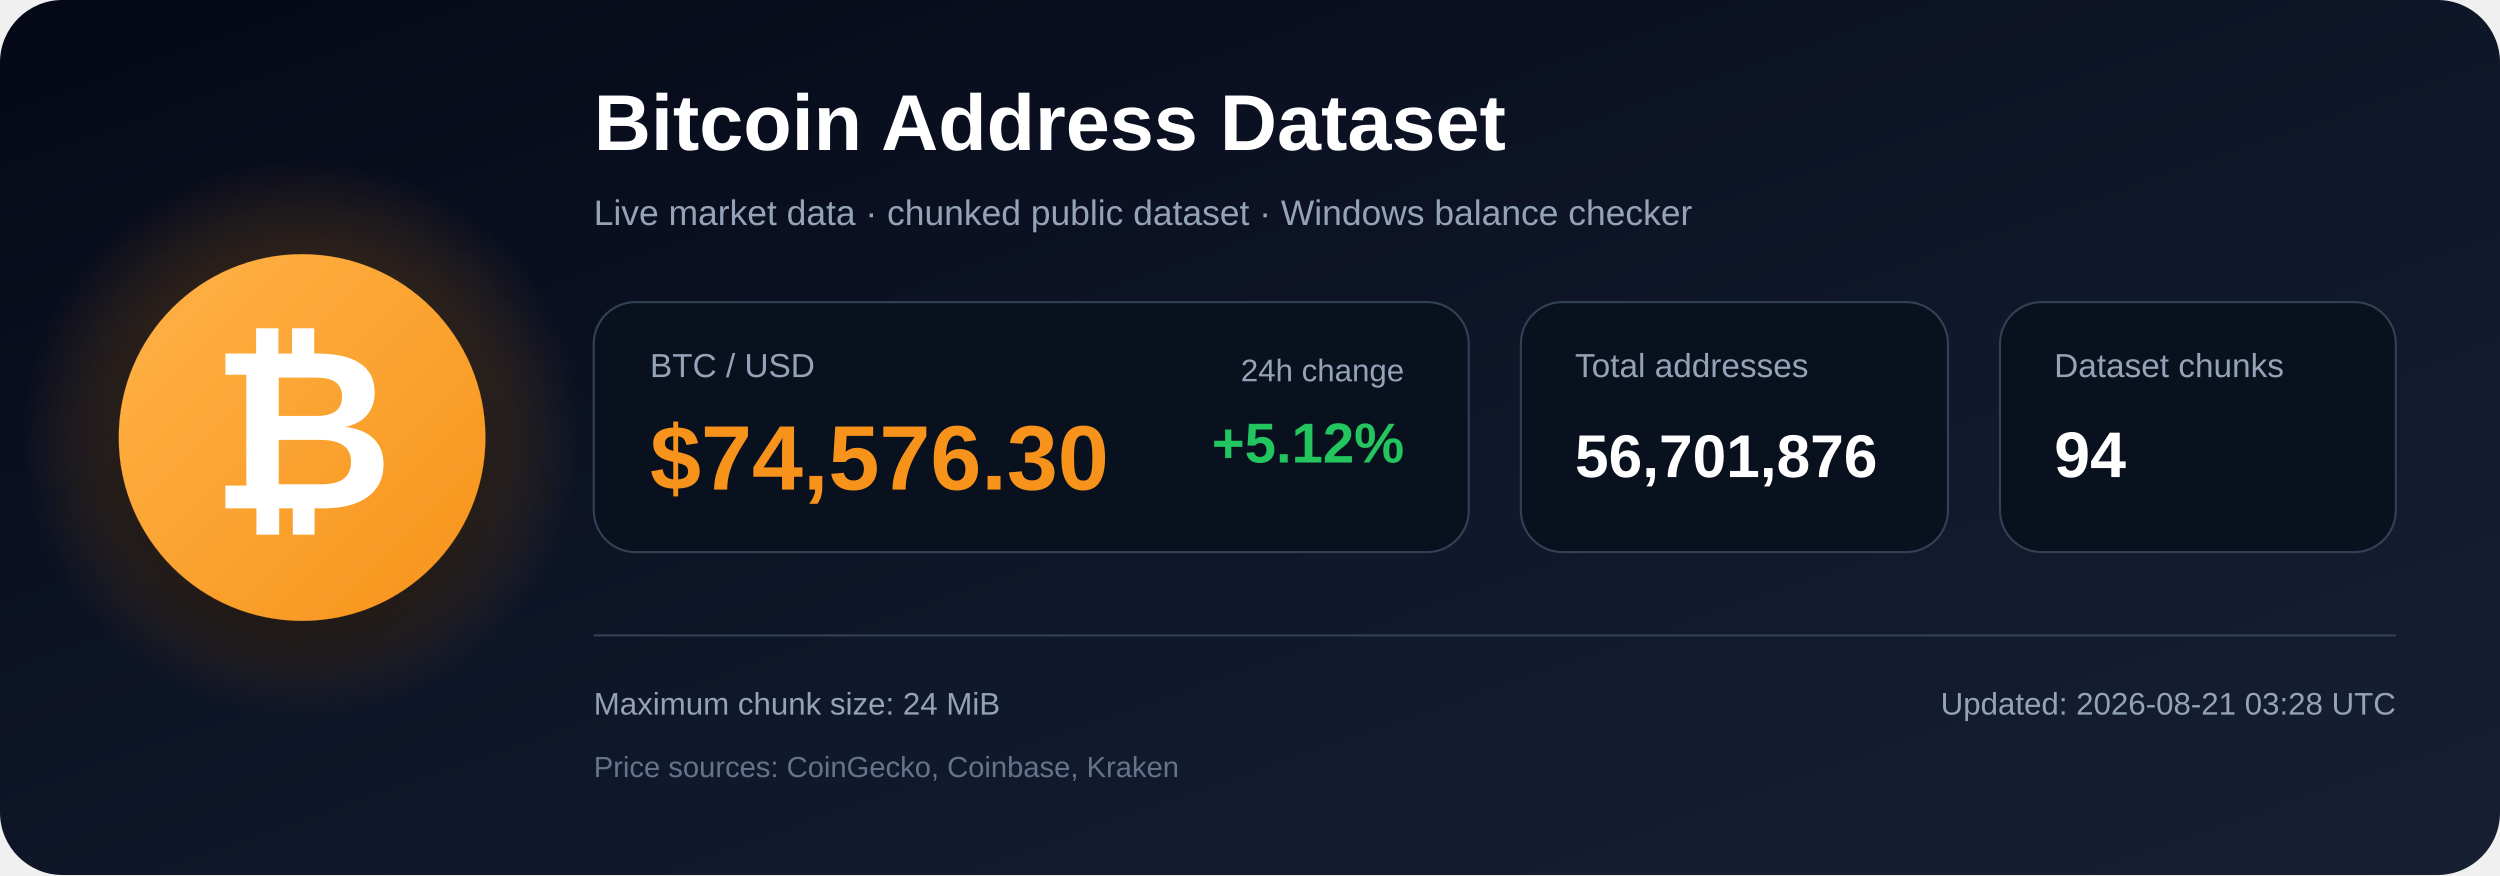
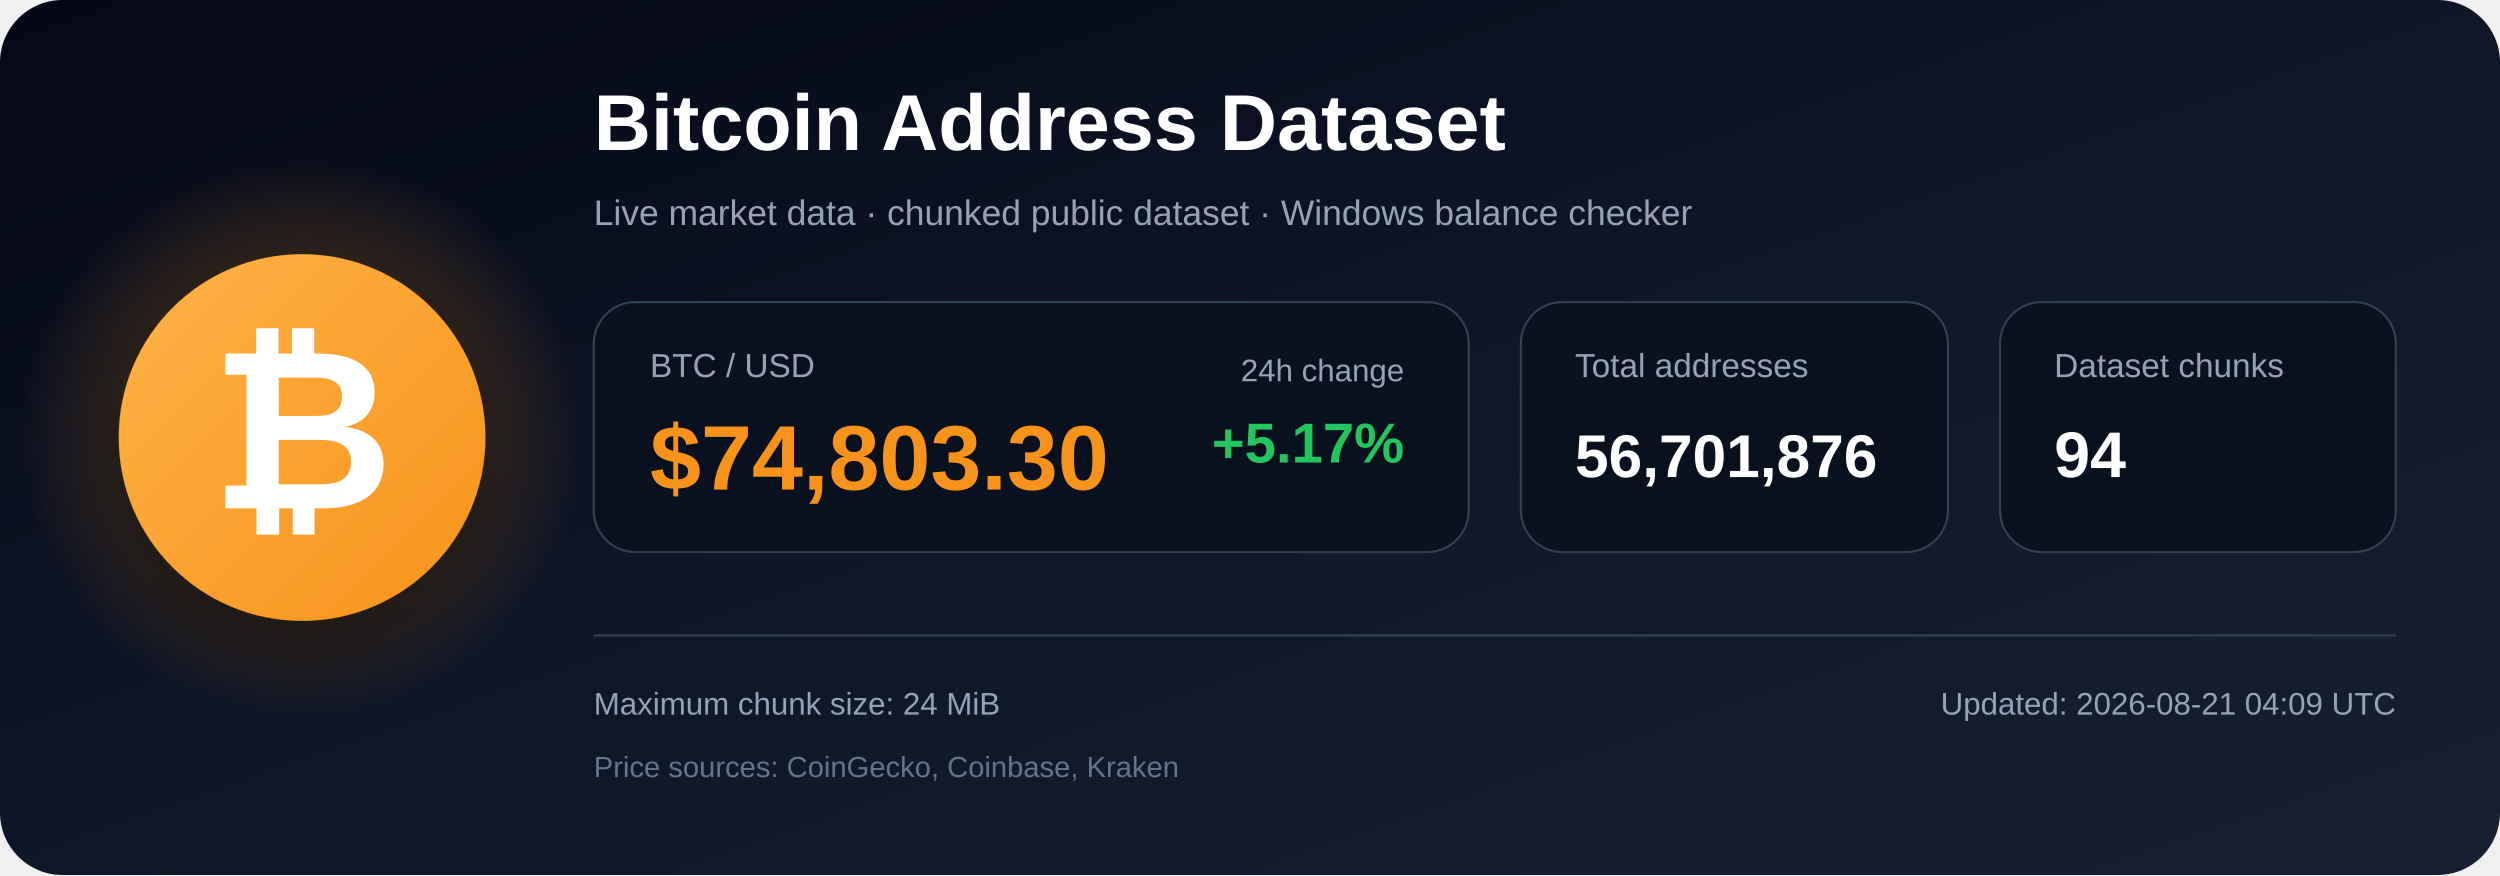
<svg xmlns="http://www.w3.org/2000/svg" width="1200" height="420" viewBox="0 0 1200 420" role="img" aria-labelledby="title description">
  <defs>
    <linearGradient id="bg" x1="0" y1="0" x2="1" y2="1">
      <stop offset="0%" stop-color="#050816" />
      <stop offset="55%" stop-color="#0f172a" />
      <stop offset="100%" stop-color="#172033" />
    </linearGradient>
    <radialGradient id="glow">
      <stop offset="0%" stop-color="#f7931a" stop-opacity=".48" />
      <stop offset="100%" stop-color="#f7931a" stop-opacity="0" />
    </radialGradient>
    <linearGradient id="orange" x1="0" y1="0" x2="1" y2="1">
      <stop offset="0%" stop-color="#ffb347" />
      <stop offset="100%" stop-color="#f7931a" />
    </linearGradient>
    <filter id="shadow" x="-40%" y="-40%" width="180%" height="180%">
      <feDropShadow dx="0" dy="12" stdDeviation="18" flood-color="#000000" flood-opacity=".50" />
    </filter>
  </defs>
  <rect width="1200" height="420" rx="30" fill="url(#bg)" />
  <circle cx="145" cy="210" r="135" fill="url(#glow)" />
  <circle cx="145" cy="210" r="88" fill="url(#orange)" filter="url(#shadow)" />
  <text x="145" y="244" text-anchor="middle" font-family="Arial, Helvetica, sans-serif" font-size="108" font-weight="700" fill="#ffffff">₿</text>
  <text x="285" y="72" font-family="Arial, Helvetica, sans-serif" font-size="38" font-weight="700" fill="#ffffff">
    Bitcoin Address Dataset
  </text>
  <text x="285" y="108" font-family="Arial, Helvetica, sans-serif" font-size="17" fill="#94a3b8">
    Live market data · chunked public dataset · Windows balance checker
  </text>
  <rect x="285" y="145" width="420" height="120" rx="20" fill="#09111f" stroke="#334155" />
  <text x="312" y="181" font-family="Arial, Helvetica, sans-serif" font-size="16" fill="#94a3b8">BTC / USD</text>
-   <text x="312" y="235" font-family="Arial, Helvetica, sans-serif" font-size="44" font-weight="700" fill="#f7931a">$74,576.30</text>
+   <text x="312" y="235" font-family="Arial, Helvetica, sans-serif" font-size="44" font-weight="700" fill="#f7931a">$74,803.30</text>
  <text x="674" y="183" text-anchor="end" font-family="Arial, Helvetica, sans-serif" font-size="15" fill="#94a3b8">24h change</text>
-   <text x="674" y="222" text-anchor="end" font-family="Arial, Helvetica, sans-serif" font-size="27" font-weight="700" fill="#22c55e">+5.12%</text>
+   <text x="674" y="222" text-anchor="end" font-family="Arial, Helvetica, sans-serif" font-size="27" font-weight="700" fill="#22c55e">+5.17%</text>
  <rect x="730" y="145" width="205" height="120" rx="20" fill="#09111f" stroke="#334155" />
  <text x="756" y="181" font-family="Arial, Helvetica, sans-serif" font-size="16" fill="#94a3b8">Total addresses</text>
  <text x="756" y="229" font-family="Arial, Helvetica, sans-serif" font-size="29" font-weight="700" fill="#ffffff">56,701,876</text>
  <rect x="960" y="145" width="190" height="120" rx="20" fill="#09111f" stroke="#334155" />
  <text x="986" y="181" font-family="Arial, Helvetica, sans-serif" font-size="16" fill="#94a3b8">Dataset chunks</text>
  <text x="986" y="229" font-family="Arial, Helvetica, sans-serif" font-size="31" font-weight="700" fill="#ffffff">94</text>
  <line x1="285" y1="305" x2="1150" y2="305" stroke="#334155" stroke-width="1" />
  <text x="285" y="343" font-family="Arial, Helvetica, sans-serif" font-size="15" fill="#94a3b8">
    Maximum chunk size: 24 MiB
  </text>
  <text x="285" y="373" font-family="Arial, Helvetica, sans-serif" font-size="14" fill="#64748b">
    Price sources: CoinGecko, Coinbase, Kraken
  </text>
  <text x="1150" y="343" text-anchor="end" font-family="Arial, Helvetica, sans-serif" font-size="15" fill="#94a3b8">
-     Updated: 2026-08-21 03:28 UTC
+     Updated: 2026-08-21 04:09 UTC
  </text>
</svg>
